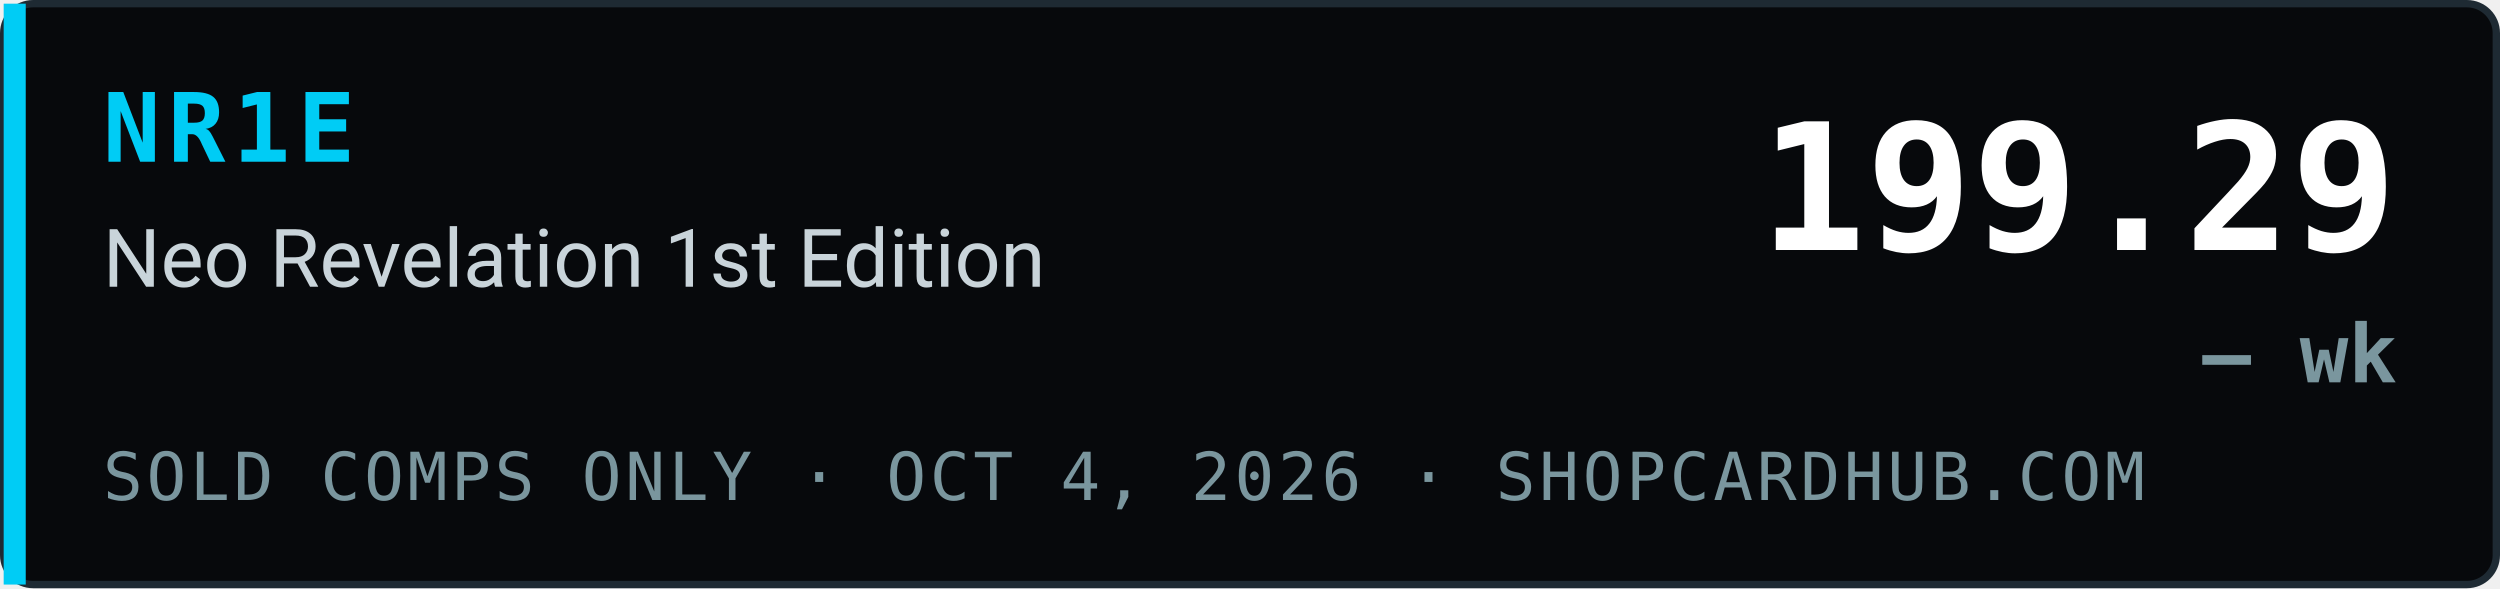
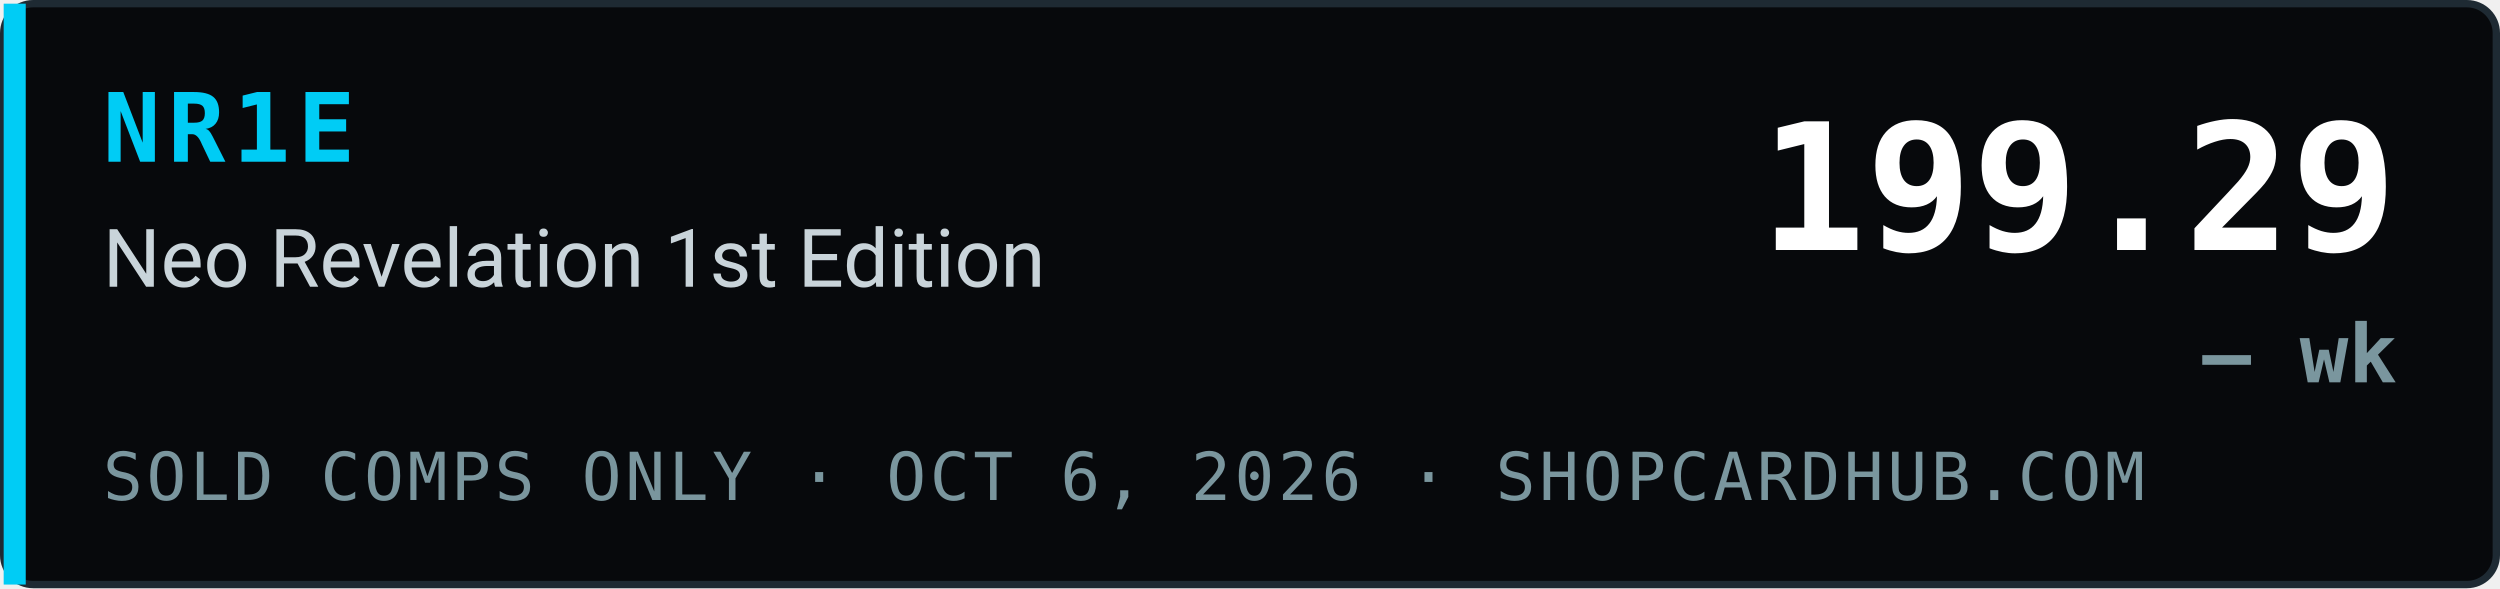
<svg xmlns="http://www.w3.org/2000/svg" width="340" height="80" viewBox="0 0 340 80" role="img" aria-label="NR1E Neo Revelation 1st Edition index 199.29, — wk, sold comps only, ShopCardHub">
  <rect x="0.5" y="0.5" width="339" height="79" rx="4" fill="#07090c" stroke="#1e2a33" />
  <rect x="0.5" y="0.5" width="3" height="79" fill="#00ccf5" />
  <text x="14" y="22" font-family="ui-monospace,SFMono-Regular,Menlo,Consolas,monospace" font-size="13" font-weight="700" fill="#00ccf5" letter-spacing="1">NR1E</text>
  <text x="14" y="39" font-family="system-ui,-apple-system,Segoe UI,Roboto,Helvetica,Arial,sans-serif" font-size="11" fill="#c9d4da">Neo Revelation 1st Edition</text>
-   <text x="14" y="68" font-family="ui-monospace,SFMono-Regular,Menlo,Consolas,monospace" font-size="9" fill="#7a969e" letter-spacing="0.5">SOLD COMPS ONLY · OCT 4, 2026 · SHOPCARDHUB.COM</text>
+   <text x="14" y="68" font-family="ui-monospace,SFMono-Regular,Menlo,Consolas,monospace" font-size="9" fill="#7a969e" letter-spacing="0.5">SOLD COMPS ONLY · OCT 6, 2026 · SHOPCARDHUB.COM</text>
  <text x="326" y="34" text-anchor="end" font-family="ui-monospace,SFMono-Regular,Menlo,Consolas,monospace" font-size="24" font-weight="700" fill="#ffffff">199.29</text>
  <text x="326" y="52" text-anchor="end" font-family="ui-monospace,SFMono-Regular,Menlo,Consolas,monospace" font-size="11" font-weight="700" fill="#7a969e">— wk</text>
</svg>
